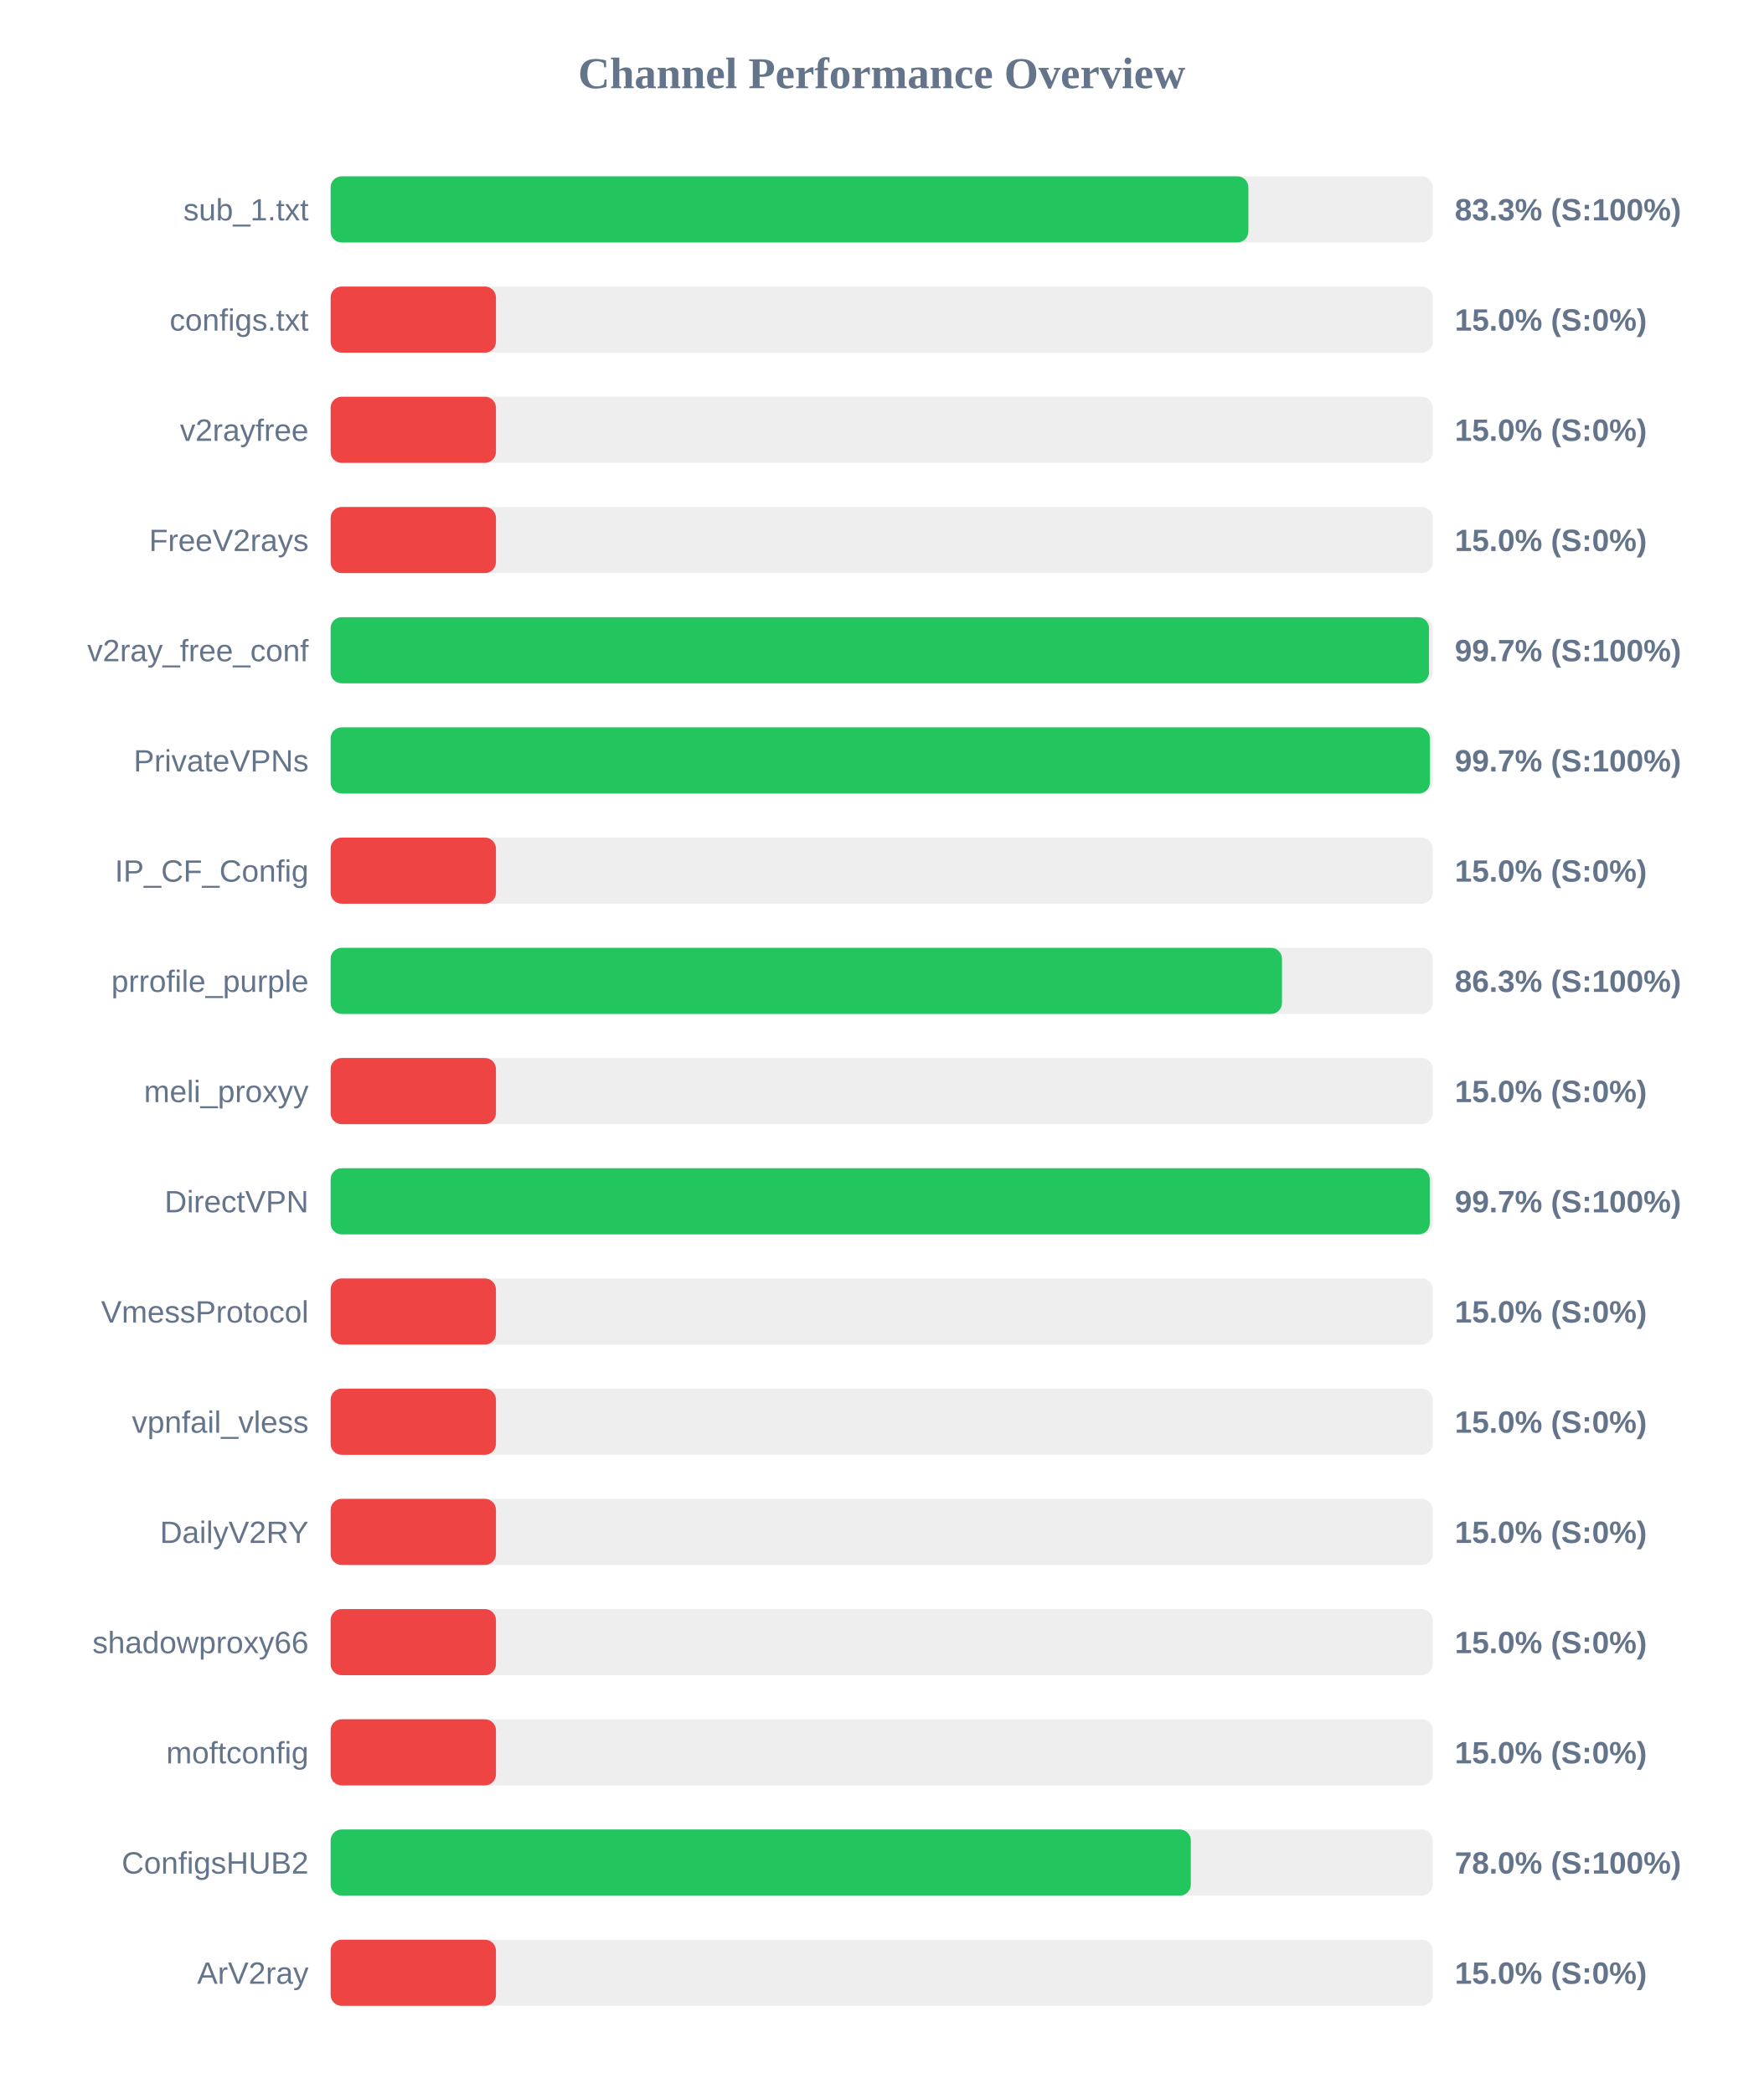
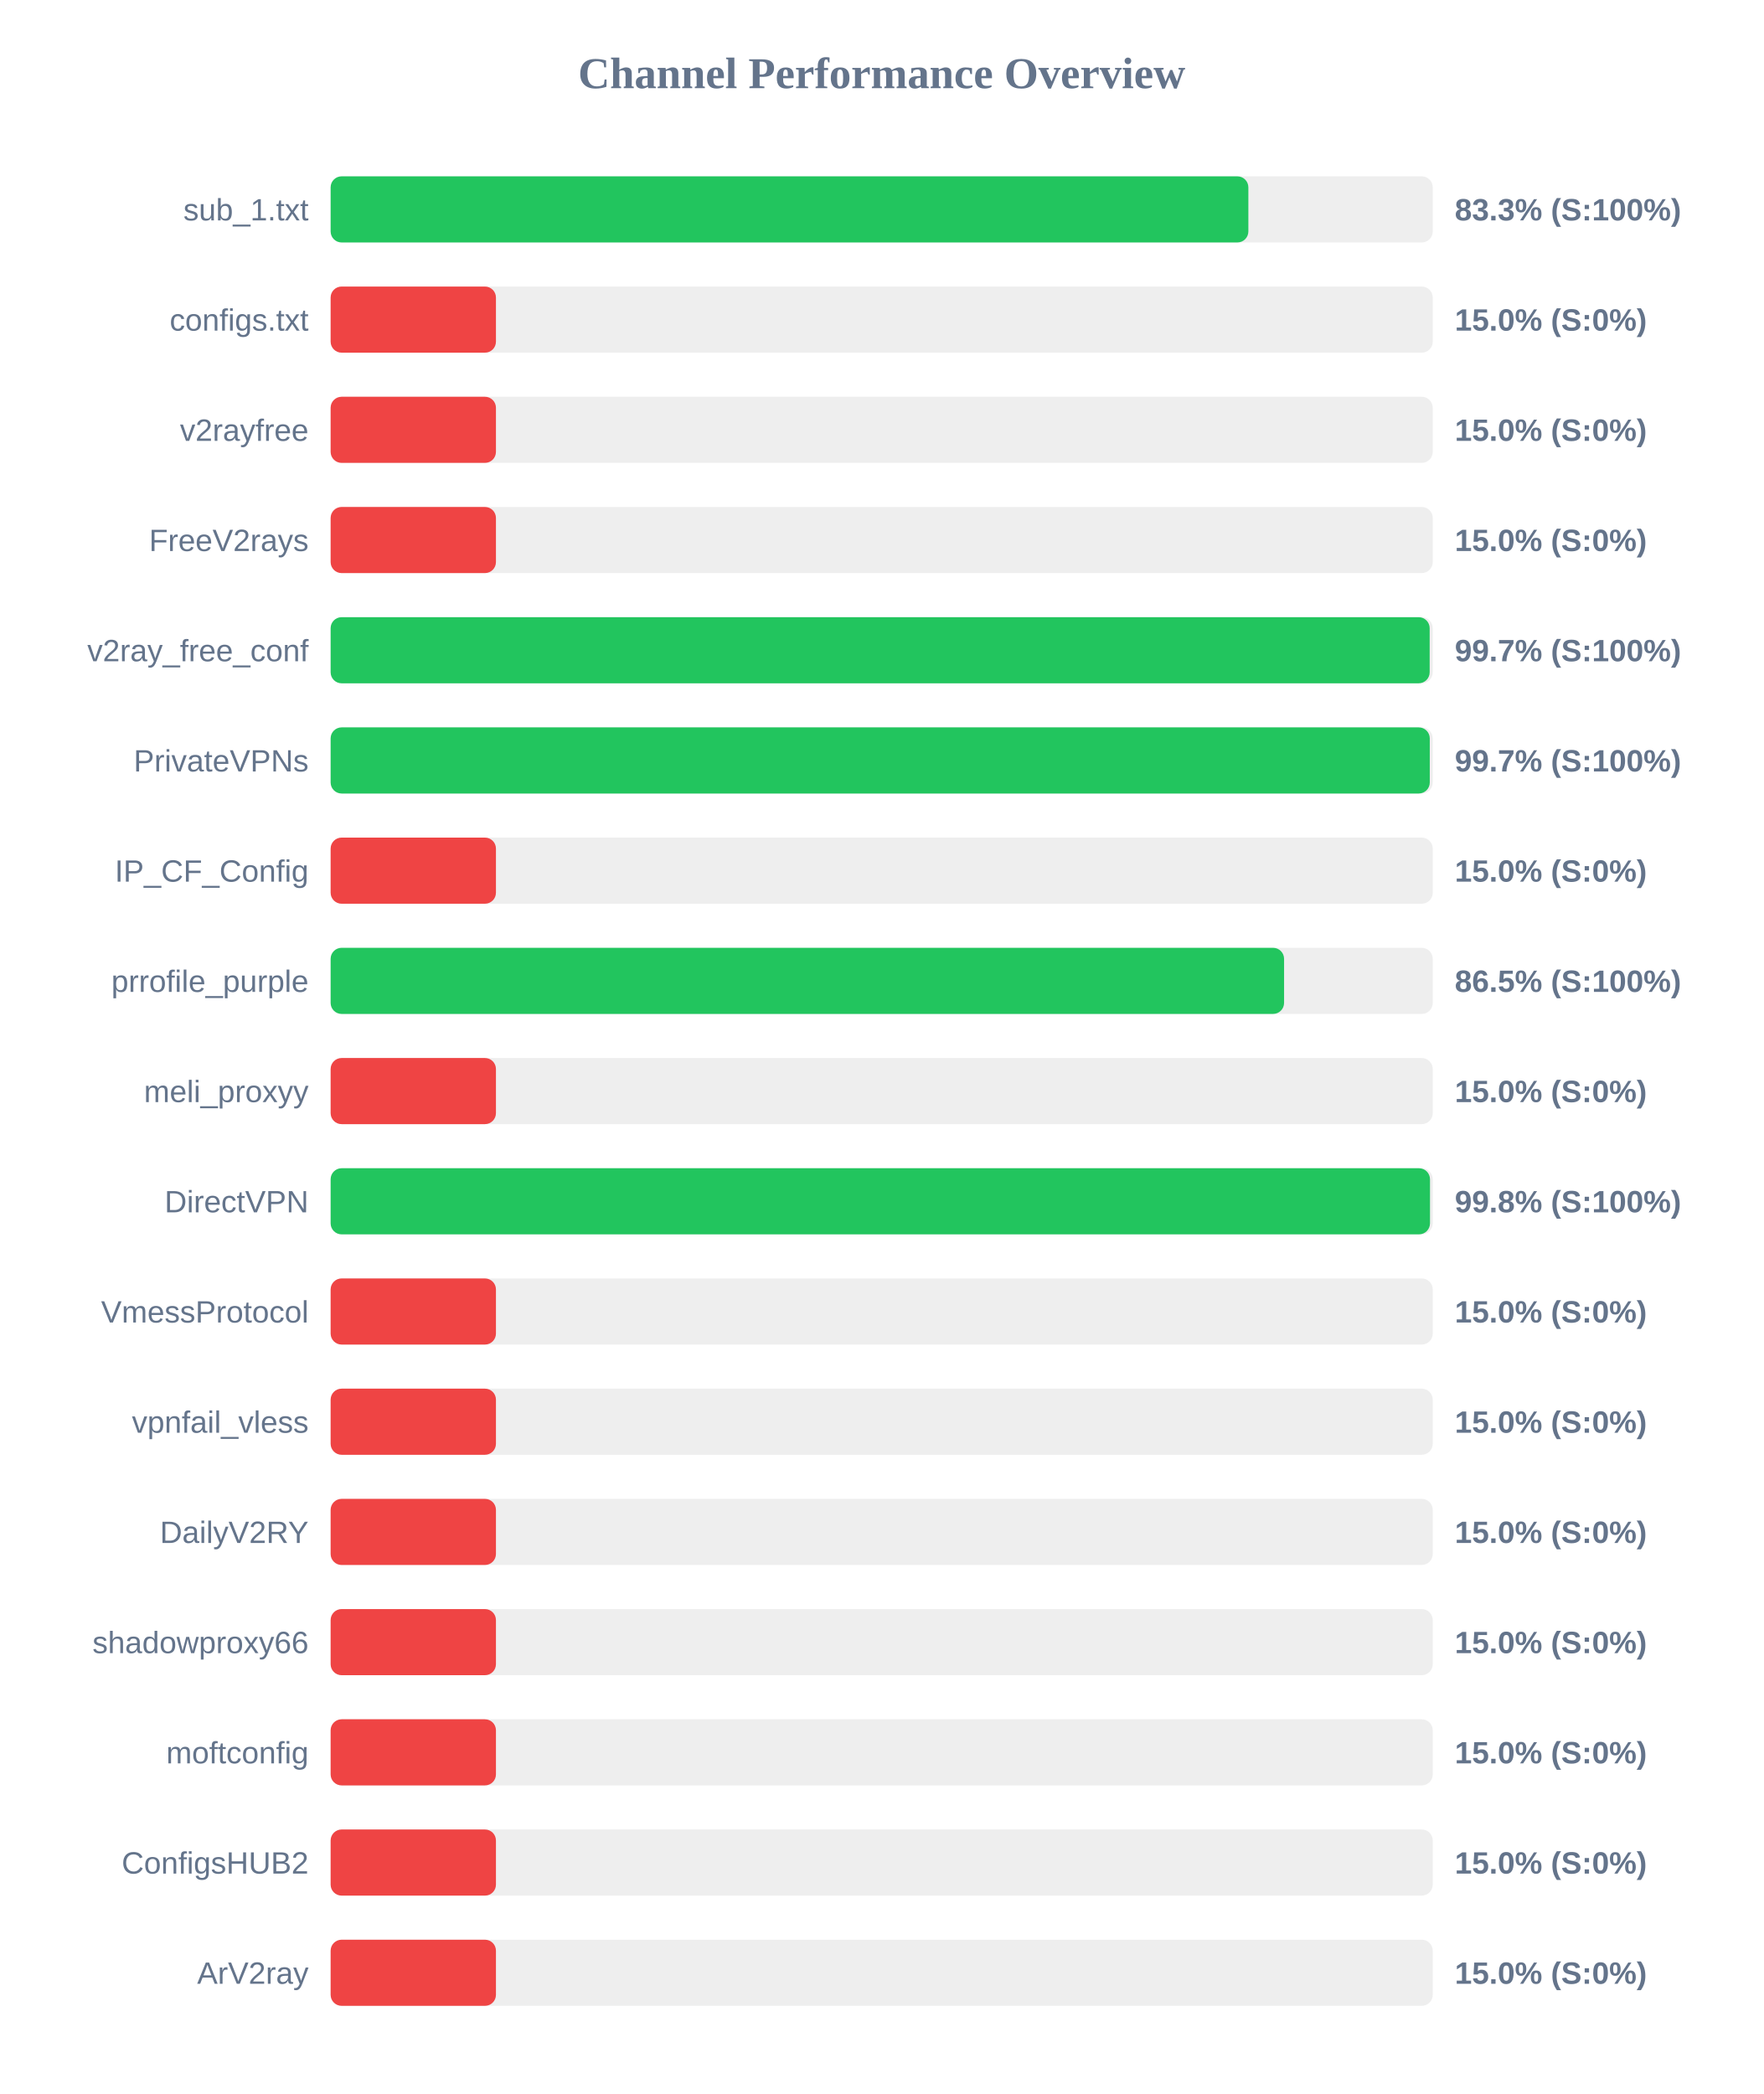
<svg xmlns="http://www.w3.org/2000/svg" width="800" height="950" version="1.1">
  <style>
        .row { font: 14px Arial; fill: #64748b; }
        .score { font: bold 14px Arial; fill: #64748b; }
    </style>
  <text x="400" y="40" text-anchor="middle" font-size="20px" font-weight="bold" fill="#64748b">Channel Performance Overview</text>
  <rect x="150" y="80" width="500" height="30" fill="#eee" rx="5" />
  <rect x="150" y="80" width="416.35" height="30" fill="#22c55e" rx="5" />
  <text x="140" y="100" text-anchor="end" class="row">sub_1.txt</text>
  <text x="660" y="100" text-anchor="start" class="score">83.3% (S:100%)</text>
  <rect x="150" y="130" width="500" height="30" fill="#eee" rx="5" />
  <rect x="150" y="130" width="75.0" height="30" fill="#ef4444" rx="5" />
  <text x="140" y="150" text-anchor="end" class="row">configs.txt</text>
  <text x="660" y="150" text-anchor="start" class="score">15.0% (S:0%)</text>
  <rect x="150" y="180" width="500" height="30" fill="#eee" rx="5" />
  <rect x="150" y="180" width="75.0" height="30" fill="#ef4444" rx="5" />
  <text x="140" y="200" text-anchor="end" class="row">v2rayfree</text>
  <text x="660" y="200" text-anchor="start" class="score">15.0% (S:0%)</text>
  <rect x="150" y="230" width="500" height="30" fill="#eee" rx="5" />
  <rect x="150" y="230" width="75.0" height="30" fill="#ef4444" rx="5" />
  <text x="140" y="250" text-anchor="end" class="row">FreeV2rays</text>
  <text x="660" y="250" text-anchor="start" class="score">15.0% (S:0%)</text>
  <rect x="150" y="280" width="500" height="30" fill="#eee" rx="5" />
-   <rect x="150" y="280" width="498.3" height="30" fill="#22c55e" rx="5" />
+   <rect x="150" y="280" width="498.6" height="30" fill="#22c55e" rx="5" />
  <text x="140" y="300" text-anchor="end" class="row">v2ray_free_conf</text>
  <text x="660" y="300" text-anchor="start" class="score">99.7% (S:100%)</text>
  <rect x="150" y="330" width="500" height="30" fill="#eee" rx="5" />
-   <rect x="150" y="330" width="498.7" height="30" fill="#22c55e" rx="5" />
+   <rect x="150" y="330" width="498.65" height="30" fill="#22c55e" rx="5" />
  <text x="140" y="350" text-anchor="end" class="row">PrivateVPNs</text>
  <text x="660" y="350" text-anchor="start" class="score">99.7% (S:100%)</text>
  <rect x="150" y="380" width="500" height="30" fill="#eee" rx="5" />
  <rect x="150" y="380" width="75.0" height="30" fill="#ef4444" rx="5" />
  <text x="140" y="400" text-anchor="end" class="row">IP_CF_Config</text>
  <text x="660" y="400" text-anchor="start" class="score">15.0% (S:0%)</text>
  <rect x="150" y="430" width="500" height="30" fill="#eee" rx="5" />
-   <rect x="150" y="430" width="431.6" height="30" fill="#22c55e" rx="5" />
+   <rect x="150" y="430" width="432.55" height="30" fill="#22c55e" rx="5" />
  <text x="140" y="450" text-anchor="end" class="row">prrofile_purple</text>
-   <text x="660" y="450" text-anchor="start" class="score">86.3% (S:100%)</text>
+   <text x="660" y="450" text-anchor="start" class="score">86.5% (S:100%)</text>
  <rect x="150" y="480" width="500" height="30" fill="#eee" rx="5" />
  <rect x="150" y="480" width="75.0" height="30" fill="#ef4444" rx="5" />
  <text x="140" y="500" text-anchor="end" class="row">meli_proxyy</text>
  <text x="660" y="500" text-anchor="start" class="score">15.0% (S:0%)</text>
  <rect x="150" y="530" width="500" height="30" fill="#eee" rx="5" />
-   <rect x="150" y="530" width="498.65" height="30" fill="#22c55e" rx="5" />
+   <rect x="150" y="530" width="498.75" height="30" fill="#22c55e" rx="5" />
  <text x="140" y="550" text-anchor="end" class="row">DirectVPN</text>
-   <text x="660" y="550" text-anchor="start" class="score">99.7% (S:100%)</text>
+   <text x="660" y="550" text-anchor="start" class="score">99.8% (S:100%)</text>
  <rect x="150" y="580" width="500" height="30" fill="#eee" rx="5" />
  <rect x="150" y="580" width="75.0" height="30" fill="#ef4444" rx="5" />
  <text x="140" y="600" text-anchor="end" class="row">VmessProtocol</text>
  <text x="660" y="600" text-anchor="start" class="score">15.0% (S:0%)</text>
  <rect x="150" y="630" width="500" height="30" fill="#eee" rx="5" />
  <rect x="150" y="630" width="75.0" height="30" fill="#ef4444" rx="5" />
  <text x="140" y="650" text-anchor="end" class="row">vpnfail_vless</text>
  <text x="660" y="650" text-anchor="start" class="score">15.0% (S:0%)</text>
  <rect x="150" y="680" width="500" height="30" fill="#eee" rx="5" />
  <rect x="150" y="680" width="75.0" height="30" fill="#ef4444" rx="5" />
  <text x="140" y="700" text-anchor="end" class="row">DailyV2RY</text>
  <text x="660" y="700" text-anchor="start" class="score">15.0% (S:0%)</text>
  <rect x="150" y="730" width="500" height="30" fill="#eee" rx="5" />
  <rect x="150" y="730" width="75.0" height="30" fill="#ef4444" rx="5" />
  <text x="140" y="750" text-anchor="end" class="row">shadowproxy66</text>
  <text x="660" y="750" text-anchor="start" class="score">15.0% (S:0%)</text>
  <rect x="150" y="780" width="500" height="30" fill="#eee" rx="5" />
  <rect x="150" y="780" width="75.0" height="30" fill="#ef4444" rx="5" />
  <text x="140" y="800" text-anchor="end" class="row">moftconfig</text>
  <text x="660" y="800" text-anchor="start" class="score">15.0% (S:0%)</text>
  <rect x="150" y="830" width="500" height="30" fill="#eee" rx="5" />
-   <rect x="150" y="830" width="390.25" height="30" fill="#22c55e" rx="5" />
+   <rect x="150" y="830" width="75.0" height="30" fill="#ef4444" rx="5" />
  <text x="140" y="850" text-anchor="end" class="row">ConfigsHUB2</text>
-   <text x="660" y="850" text-anchor="start" class="score">78.0% (S:100%)</text>
+   <text x="660" y="850" text-anchor="start" class="score">15.0% (S:0%)</text>
  <rect x="150" y="880" width="500" height="30" fill="#eee" rx="5" />
  <rect x="150" y="880" width="75.0" height="30" fill="#ef4444" rx="5" />
  <text x="140" y="900" text-anchor="end" class="row">ArV2ray</text>
  <text x="660" y="900" text-anchor="start" class="score">15.0% (S:0%)</text>
</svg>
